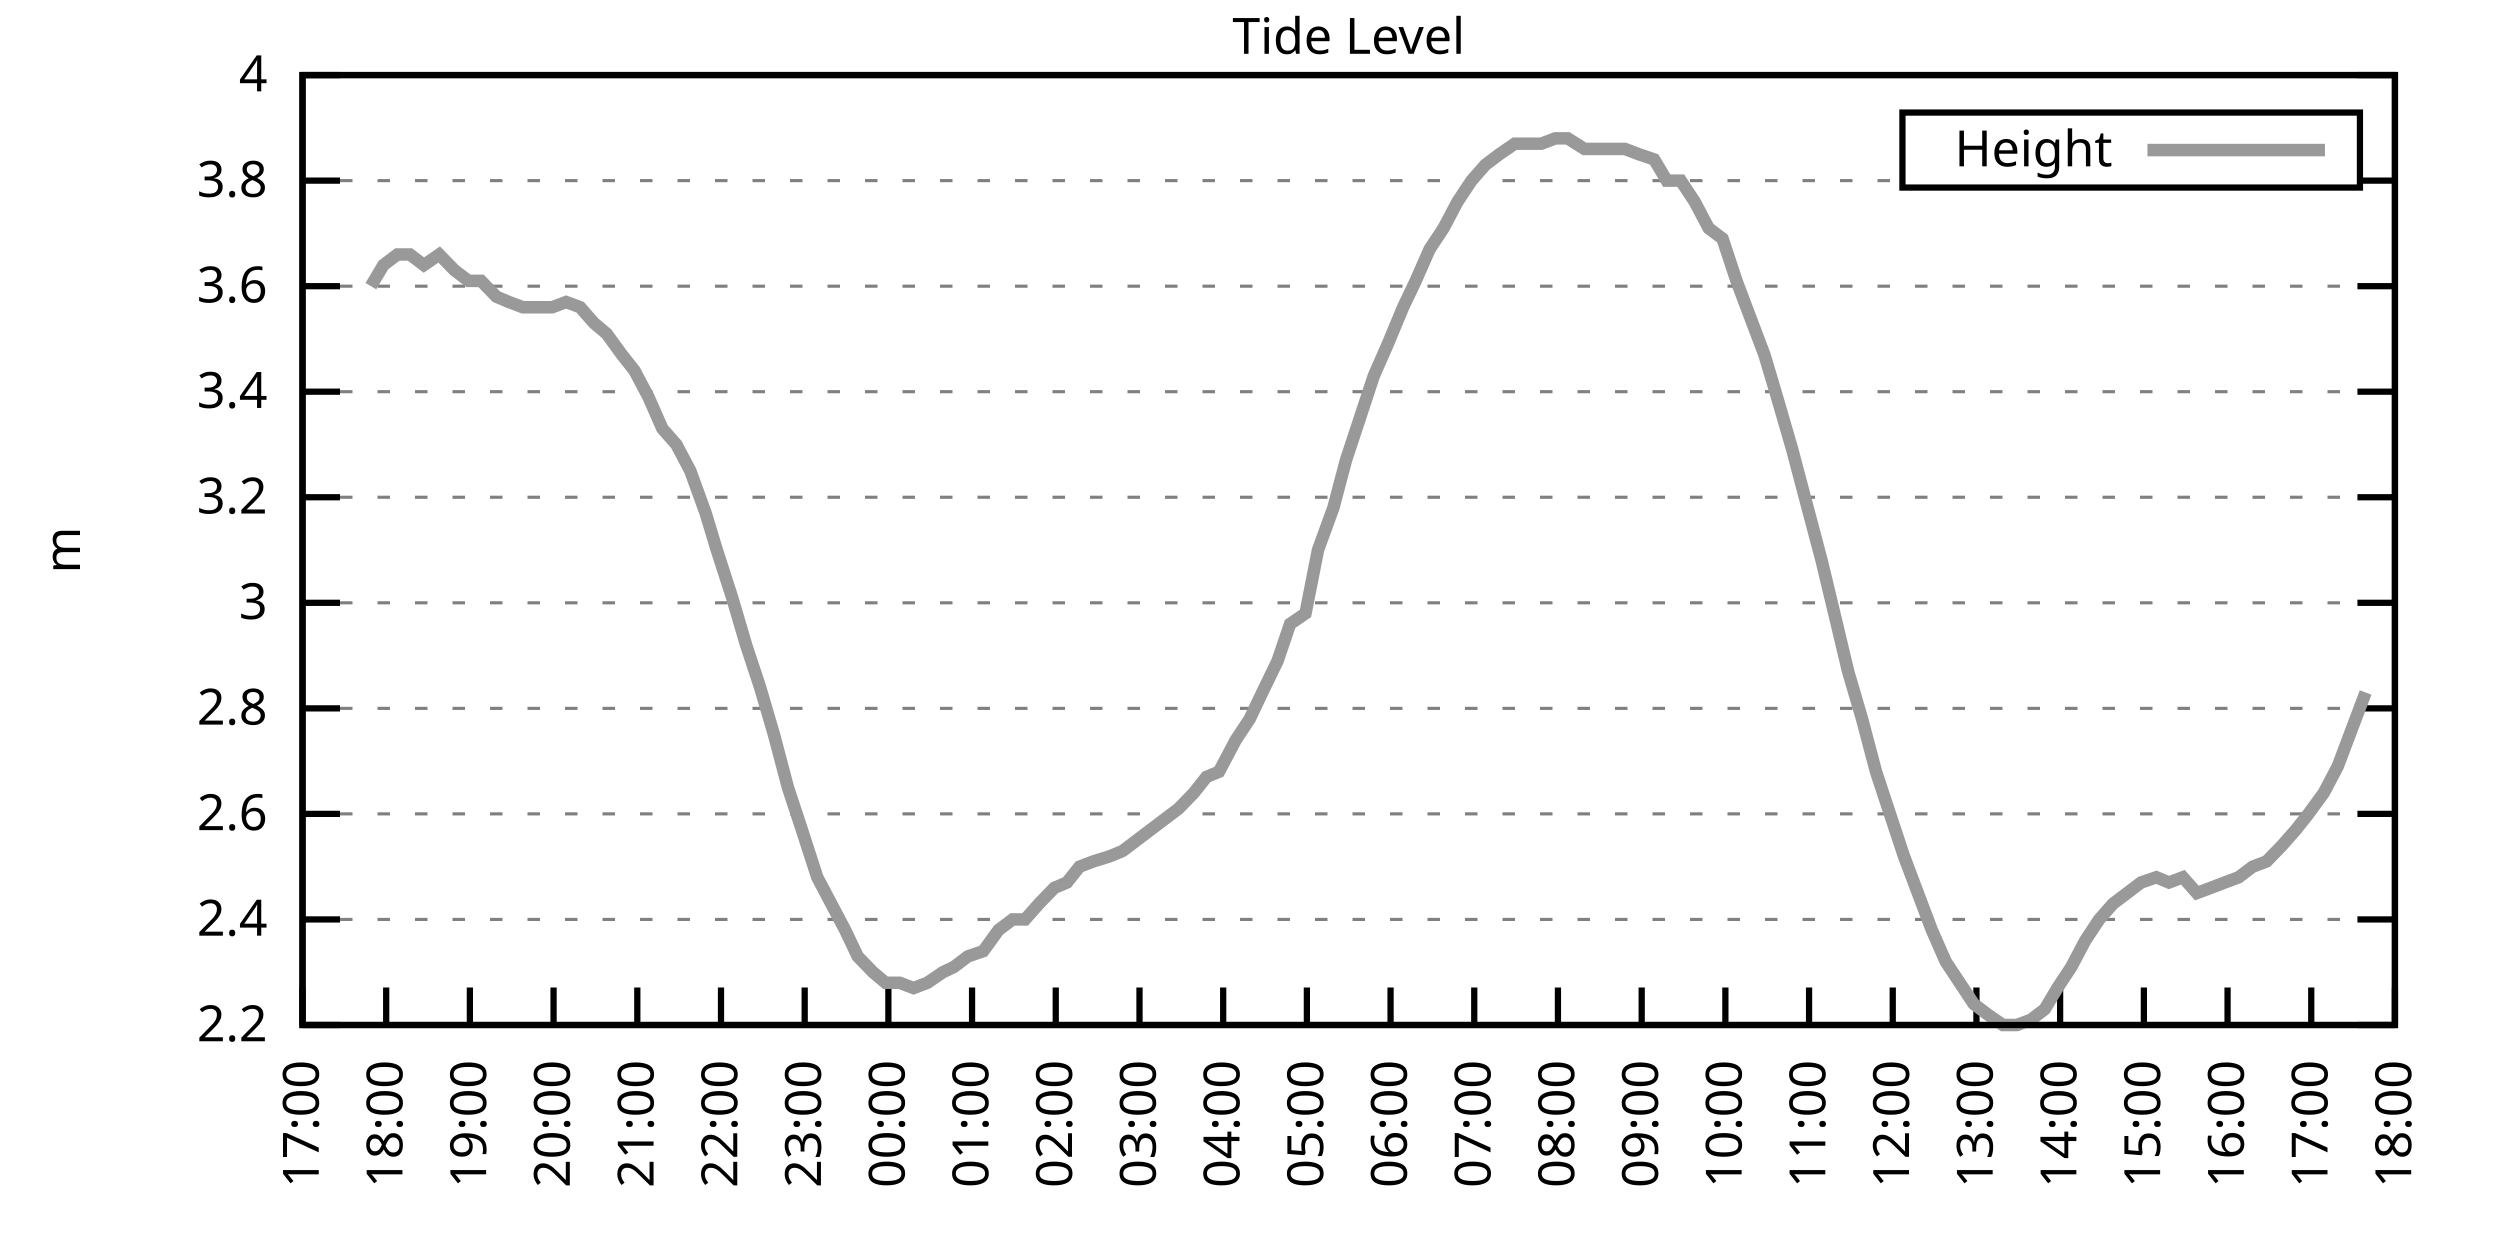
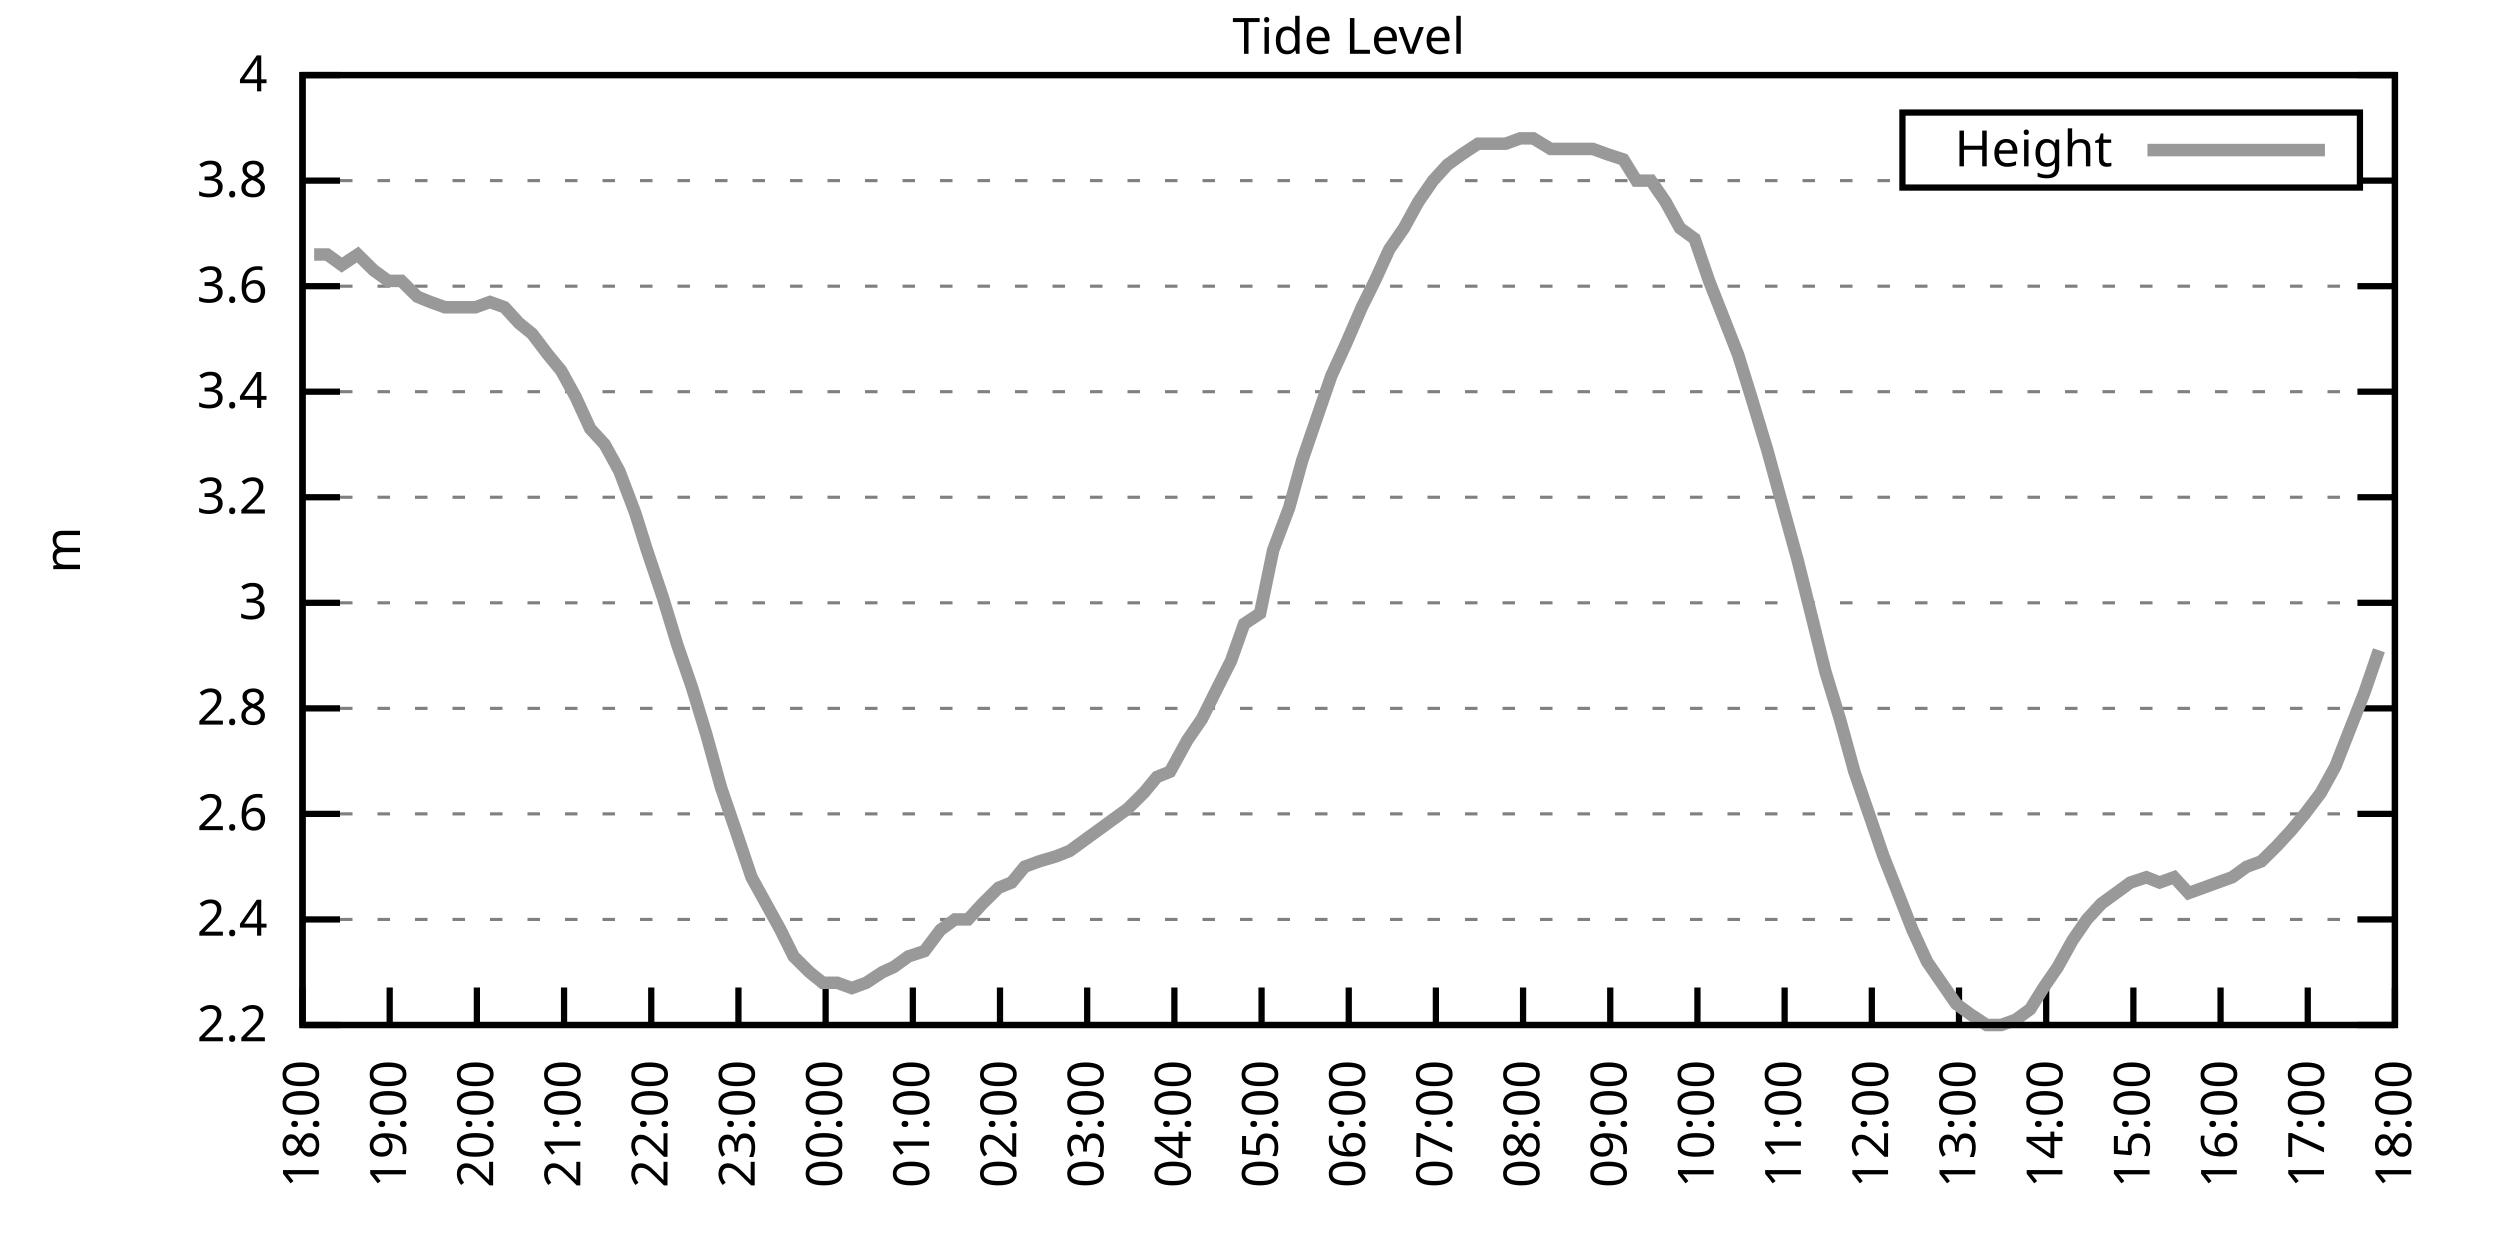
<svg xmlns="http://www.w3.org/2000/svg" xmlns:xlink="http://www.w3.org/1999/xlink" width="400" height="200" viewBox="0 0 400 200">
  <g id="gnuplot_canvas">
    <rect x="0" y="0" width="400" height="200" fill="none" />
    <defs>
      <circle id="gpDot" r="0.5" stroke-width="0.5" stroke="currentColor" />
      <path id="gpPt0" stroke-width="0.333" stroke="currentColor" d="M-1,0 h2 M0,-1 v2" />
      <path id="gpPt1" stroke-width="0.333" stroke="currentColor" d="M-1,-1 L1,1 M1,-1 L-1,1" />
      <path id="gpPt2" stroke-width="0.333" stroke="currentColor" d="M-1,0 L1,0 M0,-1 L0,1 M-1,-1 L1,1 M-1,1 L1,-1" />
      <rect id="gpPt3" stroke-width="0.333" stroke="currentColor" x="-1" y="-1" width="2" height="2" />
      <rect id="gpPt4" stroke-width="0.333" stroke="currentColor" fill="currentColor" x="-1" y="-1" width="2" height="2" />
      <circle id="gpPt5" stroke-width="0.333" stroke="currentColor" cx="0" cy="0" r="1" />
      <use xlink:href="#gpPt5" id="gpPt6" fill="currentColor" stroke="none" />
      <path id="gpPt7" stroke-width="0.333" stroke="currentColor" d="M0,-1.33 L-1.33,0.67 L1.33,0.67 z" />
      <use xlink:href="#gpPt7" id="gpPt8" fill="currentColor" stroke="none" />
      <use xlink:href="#gpPt7" id="gpPt9" stroke="currentColor" transform="rotate(180)" />
      <use xlink:href="#gpPt9" id="gpPt10" fill="currentColor" stroke="none" />
      <use xlink:href="#gpPt3" id="gpPt11" stroke="currentColor" transform="rotate(45)" />
      <use xlink:href="#gpPt11" id="gpPt12" fill="currentColor" stroke="none" />
      <path id="gpPt13" stroke-width="0.333" stroke="currentColor" d="M0,1.330 L1.265,0.411 L0.782,-1.067 L-0.782,-1.076 L-1.265,0.411 z" />
      <use xlink:href="#gpPt13" id="gpPt14" fill="currentColor" stroke="none" />
      <filter id="textbox" filterUnits="objectBoundingBox" x="0" y="0" height="1" width="1">
        <feFlood flood-color="white" flood-opacity="1" result="bgnd" />
        <feComposite in="SourceGraphic" in2="bgnd" operator="atop" />
      </filter>
      <filter id="greybox" filterUnits="objectBoundingBox" x="0" y="0" height="1" width="1">
        <feFlood flood-color="lightgrey" flood-opacity="1" result="grey" />
        <feComposite in="SourceGraphic" in2="grey" operator="atop" />
      </filter>
    </defs>
    <g fill="none" color="white" stroke="currentColor" stroke-width="1.00" stroke-linecap="butt" stroke-linejoin="miter">
</g>
    <g fill="none" color="black" stroke="currentColor" stroke-width="1.00" stroke-linecap="butt" stroke-linejoin="miter">
      <g stroke="none" shape-rendering="crispEdges">
        <polygon fill="rgb(255, 255, 255)" points="48.40,164.00 383.18,164.00 383.18,12.02 48.40,12.02 " />
      </g>
    </g>
    <g fill="none" color="black" stroke="currentColor" stroke-width="1.00" stroke-linecap="butt" stroke-linejoin="miter">
</g>
    <g fill="none" color="black" stroke="black" stroke-width="0.50" stroke-linecap="butt" stroke-linejoin="miter">
</g>
    <g fill="none" color="gray" stroke="currentColor" stroke-width="0.50" stroke-linecap="butt" stroke-linejoin="miter">
      <path stroke="gray" stroke-dasharray="2,4" class="gridline" d="M48.40,164.00 L383.19,164.00  " />
    </g>
    <g fill="none" color="gray" stroke="gray" stroke-width="1.00" stroke-linecap="butt" stroke-linejoin="miter">
</g>
    <g fill="none" color="black" stroke="currentColor" stroke-width="1.00" stroke-linecap="butt" stroke-linejoin="miter">
      <path stroke="black" d="M48.40,164.00 L54.40,164.00 M383.19,164.00 L377.19,164.00  " />
      <g transform="translate(42.80,166.60)" stroke="none" fill="black" font-family="Sans" font-size="8.00" text-anchor="end">
        <text>
          <tspan font-family="Sans"> 2.2</tspan>
        </text>
      </g>
    </g>
    <g fill="none" color="black" stroke="currentColor" stroke-width="1.00" stroke-linecap="butt" stroke-linejoin="miter">
</g>
    <g fill="none" color="black" stroke="black" stroke-width="0.50" stroke-linecap="butt" stroke-linejoin="miter">
</g>
    <g fill="none" color="gray" stroke="currentColor" stroke-width="0.50" stroke-linecap="butt" stroke-linejoin="miter">
      <path stroke="gray" stroke-dasharray="2,4" class="gridline" d="M48.40,147.11 L383.19,147.11  " />
    </g>
    <g fill="none" color="gray" stroke="gray" stroke-width="1.00" stroke-linecap="butt" stroke-linejoin="miter">
</g>
    <g fill="none" color="black" stroke="currentColor" stroke-width="1.00" stroke-linecap="butt" stroke-linejoin="miter">
      <path stroke="black" d="M48.40,147.11 L54.40,147.11 M383.19,147.11 L377.19,147.11  " />
      <g transform="translate(42.80,149.71)" stroke="none" fill="black" font-family="Sans" font-size="8.00" text-anchor="end">
        <text>
          <tspan font-family="Sans"> 2.4</tspan>
        </text>
      </g>
    </g>
    <g fill="none" color="black" stroke="currentColor" stroke-width="1.00" stroke-linecap="butt" stroke-linejoin="miter">
</g>
    <g fill="none" color="black" stroke="black" stroke-width="0.50" stroke-linecap="butt" stroke-linejoin="miter">
</g>
    <g fill="none" color="gray" stroke="currentColor" stroke-width="0.50" stroke-linecap="butt" stroke-linejoin="miter">
      <path stroke="gray" stroke-dasharray="2,4" class="gridline" d="M48.40,130.22 L383.19,130.22  " />
    </g>
    <g fill="none" color="gray" stroke="gray" stroke-width="1.00" stroke-linecap="butt" stroke-linejoin="miter">
</g>
    <g fill="none" color="black" stroke="currentColor" stroke-width="1.00" stroke-linecap="butt" stroke-linejoin="miter">
      <path stroke="black" d="M48.40,130.22 L54.40,130.22 M383.19,130.22 L377.19,130.22  " />
      <g transform="translate(42.80,132.82)" stroke="none" fill="black" font-family="Sans" font-size="8.00" text-anchor="end">
        <text>
          <tspan font-family="Sans"> 2.6</tspan>
        </text>
      </g>
    </g>
    <g fill="none" color="black" stroke="currentColor" stroke-width="1.00" stroke-linecap="butt" stroke-linejoin="miter">
</g>
    <g fill="none" color="black" stroke="black" stroke-width="0.50" stroke-linecap="butt" stroke-linejoin="miter">
</g>
    <g fill="none" color="gray" stroke="currentColor" stroke-width="0.50" stroke-linecap="butt" stroke-linejoin="miter">
      <path stroke="gray" stroke-dasharray="2,4" class="gridline" d="M48.40,113.34 L383.19,113.34  " />
    </g>
    <g fill="none" color="gray" stroke="gray" stroke-width="1.00" stroke-linecap="butt" stroke-linejoin="miter">
</g>
    <g fill="none" color="black" stroke="currentColor" stroke-width="1.00" stroke-linecap="butt" stroke-linejoin="miter">
      <path stroke="black" d="M48.40,113.34 L54.40,113.34 M383.19,113.34 L377.19,113.34  " />
      <g transform="translate(42.80,115.94)" stroke="none" fill="black" font-family="Sans" font-size="8.00" text-anchor="end">
        <text>
          <tspan font-family="Sans"> 2.8</tspan>
        </text>
      </g>
    </g>
    <g fill="none" color="black" stroke="currentColor" stroke-width="1.00" stroke-linecap="butt" stroke-linejoin="miter">
</g>
    <g fill="none" color="black" stroke="black" stroke-width="0.50" stroke-linecap="butt" stroke-linejoin="miter">
</g>
    <g fill="none" color="gray" stroke="currentColor" stroke-width="0.50" stroke-linecap="butt" stroke-linejoin="miter">
      <path stroke="gray" stroke-dasharray="2,4" class="gridline" d="M48.40,96.45 L383.19,96.45  " />
    </g>
    <g fill="none" color="gray" stroke="gray" stroke-width="1.00" stroke-linecap="butt" stroke-linejoin="miter">
</g>
    <g fill="none" color="black" stroke="currentColor" stroke-width="1.00" stroke-linecap="butt" stroke-linejoin="miter">
      <path stroke="black" d="M48.40,96.45 L54.40,96.45 M383.19,96.45 L377.19,96.45  " />
      <g transform="translate(42.80,99.05)" stroke="none" fill="black" font-family="Sans" font-size="8.00" text-anchor="end">
        <text>
          <tspan font-family="Sans"> 3</tspan>
        </text>
      </g>
    </g>
    <g fill="none" color="black" stroke="currentColor" stroke-width="1.00" stroke-linecap="butt" stroke-linejoin="miter">
</g>
    <g fill="none" color="black" stroke="black" stroke-width="0.50" stroke-linecap="butt" stroke-linejoin="miter">
</g>
    <g fill="none" color="gray" stroke="currentColor" stroke-width="0.50" stroke-linecap="butt" stroke-linejoin="miter">
      <path stroke="gray" stroke-dasharray="2,4" class="gridline" d="M48.40,79.56 L383.19,79.56  " />
    </g>
    <g fill="none" color="gray" stroke="gray" stroke-width="1.00" stroke-linecap="butt" stroke-linejoin="miter">
</g>
    <g fill="none" color="black" stroke="currentColor" stroke-width="1.00" stroke-linecap="butt" stroke-linejoin="miter">
      <path stroke="black" d="M48.40,79.56 L54.40,79.56 M383.19,79.56 L377.19,79.56  " />
      <g transform="translate(42.80,82.16)" stroke="none" fill="black" font-family="Sans" font-size="8.00" text-anchor="end">
        <text>
          <tspan font-family="Sans"> 3.2</tspan>
        </text>
      </g>
    </g>
    <g fill="none" color="black" stroke="currentColor" stroke-width="1.00" stroke-linecap="butt" stroke-linejoin="miter">
</g>
    <g fill="none" color="black" stroke="black" stroke-width="0.50" stroke-linecap="butt" stroke-linejoin="miter">
</g>
    <g fill="none" color="gray" stroke="currentColor" stroke-width="0.50" stroke-linecap="butt" stroke-linejoin="miter">
      <path stroke="gray" stroke-dasharray="2,4" class="gridline" d="M48.40,62.67 L383.19,62.67  " />
    </g>
    <g fill="none" color="gray" stroke="gray" stroke-width="1.00" stroke-linecap="butt" stroke-linejoin="miter">
</g>
    <g fill="none" color="black" stroke="currentColor" stroke-width="1.00" stroke-linecap="butt" stroke-linejoin="miter">
      <path stroke="black" d="M48.40,62.67 L54.40,62.67 M383.19,62.67 L377.19,62.67  " />
      <g transform="translate(42.80,65.27)" stroke="none" fill="black" font-family="Sans" font-size="8.00" text-anchor="end">
        <text>
          <tspan font-family="Sans"> 3.4</tspan>
        </text>
      </g>
    </g>
    <g fill="none" color="black" stroke="currentColor" stroke-width="1.00" stroke-linecap="butt" stroke-linejoin="miter">
</g>
    <g fill="none" color="black" stroke="black" stroke-width="0.50" stroke-linecap="butt" stroke-linejoin="miter">
</g>
    <g fill="none" color="gray" stroke="currentColor" stroke-width="0.50" stroke-linecap="butt" stroke-linejoin="miter">
      <path stroke="gray" stroke-dasharray="2,4" class="gridline" d="M48.40,45.79 L383.19,45.79  " />
    </g>
    <g fill="none" color="gray" stroke="gray" stroke-width="1.00" stroke-linecap="butt" stroke-linejoin="miter">
</g>
    <g fill="none" color="black" stroke="currentColor" stroke-width="1.00" stroke-linecap="butt" stroke-linejoin="miter">
      <path stroke="black" d="M48.40,45.79 L54.40,45.79 M383.19,45.79 L377.19,45.79  " />
      <g transform="translate(42.80,48.39)" stroke="none" fill="black" font-family="Sans" font-size="8.00" text-anchor="end">
        <text>
          <tspan font-family="Sans"> 3.6</tspan>
        </text>
      </g>
    </g>
    <g fill="none" color="black" stroke="currentColor" stroke-width="1.00" stroke-linecap="butt" stroke-linejoin="miter">
</g>
    <g fill="none" color="black" stroke="black" stroke-width="0.50" stroke-linecap="butt" stroke-linejoin="miter">
</g>
    <g fill="none" color="gray" stroke="currentColor" stroke-width="0.50" stroke-linecap="butt" stroke-linejoin="miter">
      <path stroke="gray" stroke-dasharray="2,4" class="gridline" d="M48.40,28.90 L304.39,28.90 M377.59,28.90 L383.19,28.90  " />
    </g>
    <g fill="none" color="gray" stroke="gray" stroke-width="1.00" stroke-linecap="butt" stroke-linejoin="miter">
</g>
    <g fill="none" color="black" stroke="currentColor" stroke-width="1.00" stroke-linecap="butt" stroke-linejoin="miter">
      <path stroke="black" d="M48.40,28.90 L54.40,28.90 M383.19,28.90 L377.19,28.90  " />
      <g transform="translate(42.80,31.50)" stroke="none" fill="black" font-family="Sans" font-size="8.00" text-anchor="end">
        <text>
          <tspan font-family="Sans"> 3.8</tspan>
        </text>
      </g>
    </g>
    <g fill="none" color="black" stroke="currentColor" stroke-width="1.00" stroke-linecap="butt" stroke-linejoin="miter">
</g>
    <g fill="none" color="black" stroke="black" stroke-width="0.50" stroke-linecap="butt" stroke-linejoin="miter">
</g>
    <g fill="none" color="gray" stroke="currentColor" stroke-width="0.50" stroke-linecap="butt" stroke-linejoin="miter">
      <path stroke="gray" stroke-dasharray="2,4" class="gridline" d="M48.40,12.01 L383.19,12.01  " />
    </g>
    <g fill="none" color="gray" stroke="gray" stroke-width="1.00" stroke-linecap="butt" stroke-linejoin="miter">
</g>
    <g fill="none" color="black" stroke="currentColor" stroke-width="1.00" stroke-linecap="butt" stroke-linejoin="miter">
      <path stroke="black" d="M48.40,12.01 L54.40,12.01 M383.19,12.01 L377.19,12.01  " />
      <g transform="translate(42.80,14.61)" stroke="none" fill="black" font-family="Sans" font-size="8.00" text-anchor="end">
        <text>
          <tspan font-family="Sans"> 4</tspan>
        </text>
      </g>
    </g>
    <g fill="none" color="black" stroke="currentColor" stroke-width="1.00" stroke-linecap="butt" stroke-linejoin="miter">
      <path stroke="black" d="M48.40,164.00 L48.40,158.00  " />
      <g transform="translate(51.00,169.60) rotate(270.00)" stroke="none" fill="black" font-family="Sans" font-size="8.00" text-anchor="end">
        <text>
-           <tspan font-family="Sans">17:00</tspan>
-         </text>
-       </g>
-     </g>
-     <g fill="none" color="black" stroke="currentColor" stroke-width="1.00" stroke-linecap="butt" stroke-linejoin="miter">
-       <path stroke="black" d="M61.79,164.00 L61.79,158.00  " />
-       <g transform="translate(64.39,169.60) rotate(270.00)" stroke="none" fill="black" font-family="Sans" font-size="8.00" text-anchor="end">
-         <text>
          <tspan font-family="Sans">18:00</tspan>
        </text>
      </g>
    </g>
    <g fill="none" color="black" stroke="currentColor" stroke-width="1.00" stroke-linecap="butt" stroke-linejoin="miter">
-       <path stroke="black" d="M75.18,164.00 L75.18,158.00  " />
-       <g transform="translate(77.78,169.60) rotate(270.00)" stroke="none" fill="black" font-family="Sans" font-size="8.00" text-anchor="end">
+       <path stroke="black" d="M62.35,164.00 L62.35,158.00  " />
+       <g transform="translate(64.95,169.60) rotate(270.00)" stroke="none" fill="black" font-family="Sans" font-size="8.00" text-anchor="end">
        <text>
          <tspan font-family="Sans">19:00</tspan>
        </text>
      </g>
    </g>
    <g fill="none" color="black" stroke="currentColor" stroke-width="1.00" stroke-linecap="butt" stroke-linejoin="miter">
-       <path stroke="black" d="M88.57,164.00 L88.57,158.00  " />
-       <g transform="translate(91.17,169.60) rotate(270.00)" stroke="none" fill="black" font-family="Sans" font-size="8.00" text-anchor="end">
+       <path stroke="black" d="M76.30,164.00 L76.30,158.00  " />
+       <g transform="translate(78.90,169.60) rotate(270.00)" stroke="none" fill="black" font-family="Sans" font-size="8.00" text-anchor="end">
        <text>
          <tspan font-family="Sans">20:00</tspan>
        </text>
      </g>
    </g>
    <g fill="none" color="black" stroke="currentColor" stroke-width="1.00" stroke-linecap="butt" stroke-linejoin="miter">
-       <path stroke="black" d="M101.97,164.00 L101.97,158.00  " />
-       <g transform="translate(104.57,169.60) rotate(270.00)" stroke="none" fill="black" font-family="Sans" font-size="8.00" text-anchor="end">
+       <path stroke="black" d="M90.25,164.00 L90.25,158.00  " />
+       <g transform="translate(92.85,169.60) rotate(270.00)" stroke="none" fill="black" font-family="Sans" font-size="8.00" text-anchor="end">
        <text>
          <tspan font-family="Sans">21:00</tspan>
        </text>
      </g>
    </g>
    <g fill="none" color="black" stroke="currentColor" stroke-width="1.00" stroke-linecap="butt" stroke-linejoin="miter">
-       <path stroke="black" d="M115.36,164.00 L115.36,158.00  " />
-       <g transform="translate(117.96,169.60) rotate(270.00)" stroke="none" fill="black" font-family="Sans" font-size="8.00" text-anchor="end">
+       <path stroke="black" d="M104.20,164.00 L104.20,158.00  " />
+       <g transform="translate(106.80,169.60) rotate(270.00)" stroke="none" fill="black" font-family="Sans" font-size="8.00" text-anchor="end">
        <text>
          <tspan font-family="Sans">22:00</tspan>
        </text>
      </g>
    </g>
    <g fill="none" color="black" stroke="currentColor" stroke-width="1.00" stroke-linecap="butt" stroke-linejoin="miter">
-       <path stroke="black" d="M128.75,164.00 L128.75,158.00  " />
-       <g transform="translate(131.35,169.60) rotate(270.00)" stroke="none" fill="black" font-family="Sans" font-size="8.00" text-anchor="end">
+       <path stroke="black" d="M118.15,164.00 L118.15,158.00  " />
+       <g transform="translate(120.75,169.60) rotate(270.00)" stroke="none" fill="black" font-family="Sans" font-size="8.00" text-anchor="end">
        <text>
          <tspan font-family="Sans">23:00</tspan>
        </text>
      </g>
    </g>
    <g fill="none" color="black" stroke="currentColor" stroke-width="1.00" stroke-linecap="butt" stroke-linejoin="miter">
-       <path stroke="black" d="M142.14,164.00 L142.14,158.00  " />
-       <g transform="translate(144.74,169.60) rotate(270.00)" stroke="none" fill="black" font-family="Sans" font-size="8.00" text-anchor="end">
+       <path stroke="black" d="M132.10,164.00 L132.10,158.00  " />
+       <g transform="translate(134.70,169.60) rotate(270.00)" stroke="none" fill="black" font-family="Sans" font-size="8.00" text-anchor="end">
        <text>
          <tspan font-family="Sans">00:00</tspan>
        </text>
      </g>
    </g>
    <g fill="none" color="black" stroke="currentColor" stroke-width="1.00" stroke-linecap="butt" stroke-linejoin="miter">
-       <path stroke="black" d="M155.53,164.00 L155.53,158.00  " />
-       <g transform="translate(158.13,169.60) rotate(270.00)" stroke="none" fill="black" font-family="Sans" font-size="8.00" text-anchor="end">
+       <path stroke="black" d="M146.05,164.00 L146.05,158.00  " />
+       <g transform="translate(148.65,169.60) rotate(270.00)" stroke="none" fill="black" font-family="Sans" font-size="8.00" text-anchor="end">
        <text>
          <tspan font-family="Sans">01:00</tspan>
        </text>
      </g>
    </g>
    <g fill="none" color="black" stroke="currentColor" stroke-width="1.00" stroke-linecap="butt" stroke-linejoin="miter">
-       <path stroke="black" d="M168.92,164.00 L168.92,158.00  " />
-       <g transform="translate(171.52,169.60) rotate(270.00)" stroke="none" fill="black" font-family="Sans" font-size="8.00" text-anchor="end">
+       <path stroke="black" d="M160.00,164.00 L160.00,158.00  " />
+       <g transform="translate(162.60,169.60) rotate(270.00)" stroke="none" fill="black" font-family="Sans" font-size="8.00" text-anchor="end">
        <text>
          <tspan font-family="Sans">02:00</tspan>
        </text>
      </g>
    </g>
    <g fill="none" color="black" stroke="currentColor" stroke-width="1.00" stroke-linecap="butt" stroke-linejoin="miter">
-       <path stroke="black" d="M182.32,164.00 L182.32,158.00  " />
-       <g transform="translate(184.92,169.60) rotate(270.00)" stroke="none" fill="black" font-family="Sans" font-size="8.00" text-anchor="end">
+       <path stroke="black" d="M173.95,164.00 L173.95,158.00  " />
+       <g transform="translate(176.55,169.60) rotate(270.00)" stroke="none" fill="black" font-family="Sans" font-size="8.00" text-anchor="end">
        <text>
          <tspan font-family="Sans">03:00</tspan>
        </text>
      </g>
    </g>
    <g fill="none" color="black" stroke="currentColor" stroke-width="1.00" stroke-linecap="butt" stroke-linejoin="miter">
-       <path stroke="black" d="M195.71,164.00 L195.71,158.00  " />
-       <g transform="translate(198.31,169.60) rotate(270.00)" stroke="none" fill="black" font-family="Sans" font-size="8.00" text-anchor="end">
+       <path stroke="black" d="M187.90,164.00 L187.90,158.00  " />
+       <g transform="translate(190.50,169.60) rotate(270.00)" stroke="none" fill="black" font-family="Sans" font-size="8.00" text-anchor="end">
        <text>
          <tspan font-family="Sans">04:00</tspan>
        </text>
      </g>
    </g>
    <g fill="none" color="black" stroke="currentColor" stroke-width="1.00" stroke-linecap="butt" stroke-linejoin="miter">
-       <path stroke="black" d="M209.10,164.00 L209.10,158.00  " />
-       <g transform="translate(211.70,169.60) rotate(270.00)" stroke="none" fill="black" font-family="Sans" font-size="8.00" text-anchor="end">
+       <path stroke="black" d="M201.85,164.00 L201.85,158.00  " />
+       <g transform="translate(204.45,169.60) rotate(270.00)" stroke="none" fill="black" font-family="Sans" font-size="8.00" text-anchor="end">
        <text>
          <tspan font-family="Sans">05:00</tspan>
        </text>
      </g>
    </g>
    <g fill="none" color="black" stroke="currentColor" stroke-width="1.00" stroke-linecap="butt" stroke-linejoin="miter">
-       <path stroke="black" d="M222.49,164.00 L222.49,158.00  " />
-       <g transform="translate(225.09,169.60) rotate(270.00)" stroke="none" fill="black" font-family="Sans" font-size="8.00" text-anchor="end">
+       <path stroke="black" d="M215.80,164.00 L215.80,158.00  " />
+       <g transform="translate(218.40,169.60) rotate(270.00)" stroke="none" fill="black" font-family="Sans" font-size="8.00" text-anchor="end">
        <text>
          <tspan font-family="Sans">06:00</tspan>
        </text>
      </g>
    </g>
    <g fill="none" color="black" stroke="currentColor" stroke-width="1.00" stroke-linecap="butt" stroke-linejoin="miter">
-       <path stroke="black" d="M235.88,164.00 L235.88,158.00  " />
-       <g transform="translate(238.48,169.60) rotate(270.00)" stroke="none" fill="black" font-family="Sans" font-size="8.00" text-anchor="end">
+       <path stroke="black" d="M229.74,164.00 L229.74,158.00  " />
+       <g transform="translate(232.34,169.60) rotate(270.00)" stroke="none" fill="black" font-family="Sans" font-size="8.00" text-anchor="end">
        <text>
          <tspan font-family="Sans">07:00</tspan>
        </text>
      </g>
    </g>
    <g fill="none" color="black" stroke="currentColor" stroke-width="1.00" stroke-linecap="butt" stroke-linejoin="miter">
-       <path stroke="black" d="M249.27,164.00 L249.27,158.00  " />
-       <g transform="translate(251.87,169.60) rotate(270.00)" stroke="none" fill="black" font-family="Sans" font-size="8.00" text-anchor="end">
+       <path stroke="black" d="M243.69,164.00 L243.69,158.00  " />
+       <g transform="translate(246.29,169.60) rotate(270.00)" stroke="none" fill="black" font-family="Sans" font-size="8.00" text-anchor="end">
        <text>
          <tspan font-family="Sans">08:00</tspan>
        </text>
      </g>
    </g>
    <g fill="none" color="black" stroke="currentColor" stroke-width="1.00" stroke-linecap="butt" stroke-linejoin="miter">
-       <path stroke="black" d="M262.67,164.00 L262.67,158.00  " />
-       <g transform="translate(265.27,169.60) rotate(270.00)" stroke="none" fill="black" font-family="Sans" font-size="8.00" text-anchor="end">
+       <path stroke="black" d="M257.64,164.00 L257.64,158.00  " />
+       <g transform="translate(260.24,169.60) rotate(270.00)" stroke="none" fill="black" font-family="Sans" font-size="8.00" text-anchor="end">
        <text>
          <tspan font-family="Sans">09:00</tspan>
        </text>
      </g>
    </g>
    <g fill="none" color="black" stroke="currentColor" stroke-width="1.00" stroke-linecap="butt" stroke-linejoin="miter">
-       <path stroke="black" d="M276.06,164.00 L276.06,158.00  " />
-       <g transform="translate(278.66,169.60) rotate(270.00)" stroke="none" fill="black" font-family="Sans" font-size="8.00" text-anchor="end">
+       <path stroke="black" d="M271.59,164.00 L271.59,158.00  " />
+       <g transform="translate(274.19,169.60) rotate(270.00)" stroke="none" fill="black" font-family="Sans" font-size="8.00" text-anchor="end">
        <text>
          <tspan font-family="Sans">10:00</tspan>
        </text>
      </g>
    </g>
    <g fill="none" color="black" stroke="currentColor" stroke-width="1.00" stroke-linecap="butt" stroke-linejoin="miter">
-       <path stroke="black" d="M289.45,164.00 L289.45,158.00  " />
-       <g transform="translate(292.05,169.60) rotate(270.00)" stroke="none" fill="black" font-family="Sans" font-size="8.00" text-anchor="end">
+       <path stroke="black" d="M285.54,164.00 L285.54,158.00  " />
+       <g transform="translate(288.14,169.60) rotate(270.00)" stroke="none" fill="black" font-family="Sans" font-size="8.00" text-anchor="end">
        <text>
          <tspan font-family="Sans">11:00</tspan>
        </text>
      </g>
    </g>
    <g fill="none" color="black" stroke="currentColor" stroke-width="1.00" stroke-linecap="butt" stroke-linejoin="miter">
-       <path stroke="black" d="M302.84,164.00 L302.84,158.00  " />
-       <g transform="translate(305.44,169.60) rotate(270.00)" stroke="none" fill="black" font-family="Sans" font-size="8.00" text-anchor="end">
+       <path stroke="black" d="M299.49,164.00 L299.49,158.00  " />
+       <g transform="translate(302.09,169.60) rotate(270.00)" stroke="none" fill="black" font-family="Sans" font-size="8.00" text-anchor="end">
        <text>
          <tspan font-family="Sans">12:00</tspan>
        </text>
      </g>
    </g>
    <g fill="none" color="black" stroke="currentColor" stroke-width="1.00" stroke-linecap="butt" stroke-linejoin="miter">
-       <path stroke="black" d="M316.23,164.00 L316.23,158.00  " />
-       <g transform="translate(318.83,169.60) rotate(270.00)" stroke="none" fill="black" font-family="Sans" font-size="8.00" text-anchor="end">
+       <path stroke="black" d="M313.44,164.00 L313.44,158.00  " />
+       <g transform="translate(316.04,169.60) rotate(270.00)" stroke="none" fill="black" font-family="Sans" font-size="8.00" text-anchor="end">
        <text>
          <tspan font-family="Sans">13:00</tspan>
        </text>
      </g>
    </g>
    <g fill="none" color="black" stroke="currentColor" stroke-width="1.00" stroke-linecap="butt" stroke-linejoin="miter">
-       <path stroke="black" d="M329.62,164.00 L329.62,158.00  " />
-       <g transform="translate(332.22,169.60) rotate(270.00)" stroke="none" fill="black" font-family="Sans" font-size="8.00" text-anchor="end">
+       <path stroke="black" d="M327.39,164.00 L327.39,158.00  " />
+       <g transform="translate(329.99,169.60) rotate(270.00)" stroke="none" fill="black" font-family="Sans" font-size="8.00" text-anchor="end">
        <text>
          <tspan font-family="Sans">14:00</tspan>
        </text>
      </g>
    </g>
    <g fill="none" color="black" stroke="currentColor" stroke-width="1.00" stroke-linecap="butt" stroke-linejoin="miter">
-       <path stroke="black" d="M343.02,164.00 L343.02,158.00  " />
-       <g transform="translate(345.62,169.60) rotate(270.00)" stroke="none" fill="black" font-family="Sans" font-size="8.00" text-anchor="end">
+       <path stroke="black" d="M341.34,164.00 L341.34,158.00  " />
+       <g transform="translate(343.94,169.60) rotate(270.00)" stroke="none" fill="black" font-family="Sans" font-size="8.00" text-anchor="end">
        <text>
          <tspan font-family="Sans">15:00</tspan>
        </text>
      </g>
    </g>
    <g fill="none" color="black" stroke="currentColor" stroke-width="1.00" stroke-linecap="butt" stroke-linejoin="miter">
-       <path stroke="black" d="M356.41,164.00 L356.41,158.00  " />
-       <g transform="translate(359.01,169.60) rotate(270.00)" stroke="none" fill="black" font-family="Sans" font-size="8.00" text-anchor="end">
+       <path stroke="black" d="M355.29,164.00 L355.29,158.00  " />
+       <g transform="translate(357.89,169.60) rotate(270.00)" stroke="none" fill="black" font-family="Sans" font-size="8.00" text-anchor="end">
        <text>
          <tspan font-family="Sans">16:00</tspan>
        </text>
      </g>
    </g>
    <g fill="none" color="black" stroke="currentColor" stroke-width="1.00" stroke-linecap="butt" stroke-linejoin="miter">
-       <path stroke="black" d="M369.80,164.00 L369.80,158.00  " />
-       <g transform="translate(372.40,169.60) rotate(270.00)" stroke="none" fill="black" font-family="Sans" font-size="8.00" text-anchor="end">
+       <path stroke="black" d="M369.24,164.00 L369.24,158.00  " />
+       <g transform="translate(371.84,169.60) rotate(270.00)" stroke="none" fill="black" font-family="Sans" font-size="8.00" text-anchor="end">
        <text>
          <tspan font-family="Sans">17:00</tspan>
        </text>
      </g>
    </g>
    <g fill="none" color="black" stroke="currentColor" stroke-width="1.00" stroke-linecap="butt" stroke-linejoin="miter">
      <path stroke="black" d="M383.19,164.00 L383.19,158.00  " />
      <g transform="translate(385.79,169.60) rotate(270.00)" stroke="none" fill="black" font-family="Sans" font-size="8.00" text-anchor="end">
        <text>
          <tspan font-family="Sans">18:00</tspan>
        </text>
      </g>
    </g>
    <g fill="none" color="black" stroke="currentColor" stroke-width="1.00" stroke-linecap="butt" stroke-linejoin="miter">
</g>
    <g fill="none" color="black" stroke="currentColor" stroke-width="1.00" stroke-linecap="butt" stroke-linejoin="miter">
      <path stroke="black" d="M48.40,12.01 L48.40,164.00 L383.19,164.00 L383.19,12.01 L48.40,12.01 Z  " />
    </g>
    <g fill="none" color="black" stroke="currentColor" stroke-width="1.00" stroke-linecap="butt" stroke-linejoin="miter">
</g>
    <g fill="none" color="black" stroke="currentColor" stroke-width="1.00" stroke-linecap="butt" stroke-linejoin="miter">
      <path stroke="black" d="M304.39,30.01 L304.39,18.01 L377.59,18.01 L377.59,30.01 L304.39,30.01 Z  " />
    </g>
    <g id="Tide_level_plot_1">
      <g fill="none" color="white" stroke="black" stroke-width="2.00" stroke-linecap="butt" stroke-linejoin="miter">
</g>
      <g fill="none" color="black" stroke="currentColor" stroke-width="2.00" stroke-linecap="butt" stroke-linejoin="miter">
        <g transform="translate(337.99,26.61)" stroke="none" fill="black" font-family="Sans" font-size="8.00" text-anchor="end">
          <text>
            <tspan font-family="Sans">Height</tspan>
          </text>
        </g>
      </g>
      <g fill="none" color="black" stroke="currentColor" stroke-width="2.00" stroke-linecap="butt" stroke-linejoin="miter">
-         <path stroke="rgb(153, 153, 153)" d="M343.59,24.01 L371.99,24.01 M59.34,45.79 L61.35,42.41 L63.58,40.72 L65.59,40.72 L67.82,42.41 L70.27,40.72   L72.73,43.25 L74.96,44.94 L76.97,44.94 L79.42,47.47 L81.43,48.32 L83.66,49.16 L85.90,49.16 L88.35,49.16   L90.58,48.32 L92.82,49.16 L95.05,51.70 L97.06,53.39 L99.51,56.76 L101.52,59.30 L103.75,63.52 L105.98,68.58   L108.22,71.12 L110.45,75.34 L112.90,82.09 L114.69,88.00 L117.14,95.60 L119.38,103.20 L121.61,109.96 L123.84,117.56   L126.07,126.00 L128.30,132.76 L130.76,140.36 L132.99,144.58 L135.22,148.80 L137.23,153.02 L139.69,155.56 L141.69,157.24   L143.93,157.24 L146.16,158.09 L148.39,157.24 L150.85,155.56 L152.63,154.71 L154.86,153.02 L157.32,152.18 L159.77,148.80   L162.01,147.11 L164.01,147.11 L166.25,144.58 L168.70,142.05 L170.71,141.20 L172.72,138.67 L174.95,137.82 L177.63,136.98   L179.64,136.14 L181.87,134.45 L184.10,132.76 L186.33,131.07 L188.57,129.38 L191.02,126.85 L193.03,124.31 L195.04,123.47   L197.72,118.40 L199.95,115.03 L201.96,110.80 L204.41,105.74 L206.42,99.83 L208.88,98.14 L210.88,88.00 L213.34,81.25   L215.35,73.65 L217.58,66.90 L219.81,60.14 L222.04,55.07 L224.50,49.16 L226.51,44.94 L228.74,39.87 L230.97,36.50   L233.20,32.28 L235.44,28.90 L237.67,26.36 L239.90,24.68 L242.36,22.99 L244.59,22.99 L246.60,22.99 L248.83,22.14   L250.84,22.14 L253.51,23.83 L255.52,23.83 L257.76,23.83 L259.99,23.83 L262.22,24.68 L264.67,25.52 L266.68,28.90   L268.92,28.90 L271.15,32.28 L273.38,36.50 L275.61,38.19 L277.84,44.94 L280.07,50.85 L282.31,56.76 L284.32,63.52   L286.77,71.96 L289.00,80.41 L291.46,89.69 L293.69,98.98 L295.70,107.43 L297.93,115.03 L300.16,123.47 L302.39,130.22   L304.63,136.98 L306.86,142.89 L309.09,148.80 L311.32,153.87 L313.55,157.24 L315.79,160.62 L318.02,162.31 L320.47,164.00   L322.70,164.00 L324.94,163.16 L327.17,161.47 L329.18,158.09 L331.41,154.71 L333.64,150.49 L335.87,147.11 L338.10,144.58   L340.34,142.89 L342.57,141.20 L345.02,140.36 L347.03,141.20 L349.26,140.36 L351.50,142.89 L353.73,142.05 L355.96,141.20   L358.19,140.36 L360.42,138.67 L362.66,137.82 L365.11,135.29 L367.34,132.76 L369.35,130.22 L371.81,126.85 L374.04,122.62   L376.27,116.71 L378.50,110.80  " />
+         <path stroke="rgb(153, 153, 153)" d="M343.59,24.01 L371.99,24.01 M50.26,40.72 L52.35,40.72 L54.68,42.41 L57.23,40.72 L59.79,43.25 L62.12,44.94   L64.21,44.94 L66.77,47.47 L68.86,48.32 L71.18,49.16 L73.51,49.16 L76.07,49.16 L78.39,48.32 L80.72,49.16   L83.04,51.70 L85.13,53.39 L87.69,56.76 L89.78,59.30 L92.11,63.52 L94.43,68.58 L96.76,71.12 L99.08,75.34   L101.64,82.09 L103.50,88.00 L106.06,95.60 L108.38,103.20 L110.71,109.96 L113.03,117.56 L115.36,126.00 L117.68,132.76   L120.24,140.36 L122.57,144.58 L124.89,148.80 L126.98,153.02 L129.54,155.56 L131.63,157.24 L133.96,157.24 L136.28,158.09   L138.61,157.24 L141.16,155.56 L143.02,154.71 L145.35,153.02 L147.91,152.18 L150.46,148.80 L152.79,147.11 L154.88,147.11   L157.21,144.58 L159.76,142.05 L161.86,141.20 L163.95,138.67 L166.27,137.82 L169.06,136.98 L171.16,136.14 L173.48,134.45   L175.81,132.76 L178.13,131.07 L180.46,129.38 L183.01,126.85 L185.11,124.31 L187.20,123.47 L189.99,118.40 L192.31,115.03   L194.41,110.80 L196.96,105.74 L199.06,99.83 L201.61,98.14 L203.71,88.00 L206.26,81.25 L208.36,73.65 L210.68,66.90   L213.01,60.14 L215.33,55.07 L217.89,49.16 L219.98,44.94 L222.30,39.87 L224.63,36.50 L226.95,32.28 L229.28,28.90   L231.60,26.36 L233.93,24.68 L236.49,22.99 L238.81,22.99 L240.90,22.99 L243.23,22.14 L245.32,22.14 L248.11,23.83   L250.20,23.83 L252.53,23.83 L254.85,23.83 L257.18,24.68 L259.74,25.52 L261.83,28.90 L264.15,28.90 L266.48,32.28   L268.80,36.50 L271.13,38.19 L273.45,44.94 L275.78,50.85 L278.10,56.76 L280.20,63.52 L282.75,71.96 L285.08,80.41   L287.64,89.69 L289.96,98.98 L292.05,107.43 L294.38,115.03 L296.70,123.47 L299.03,130.22 L301.35,136.98 L303.68,142.89   L306.00,148.80 L308.33,153.87 L310.65,157.24 L312.98,160.62 L315.30,162.31 L317.86,164.00 L320.18,164.00 L322.51,163.16   L324.83,161.47 L326.93,158.09 L329.25,154.71 L331.58,150.49 L333.90,147.11 L336.23,144.58 L338.55,142.89 L340.88,141.20   L343.43,140.36 L345.53,141.20 L347.85,140.36 L350.18,142.89 L352.50,142.05 L354.83,141.20 L357.15,140.36 L359.48,138.67   L361.80,137.82 L364.36,135.29 L366.68,132.76 L368.78,130.22 L371.33,126.85 L373.66,122.62 L375.98,116.71 L378.31,110.80   L380.63,104.05  " />
      </g>
    </g>
    <g fill="none" color="black" stroke="currentColor" stroke-width="2.00" stroke-linecap="butt" stroke-linejoin="miter">
</g>
    <g fill="none" color="black" stroke="black" stroke-width="1.00" stroke-linecap="butt" stroke-linejoin="miter">
</g>
    <g fill="none" color="black" stroke="currentColor" stroke-width="1.00" stroke-linecap="butt" stroke-linejoin="miter">
      <path stroke="black" d="M48.40,12.01 L48.40,164.00 L383.19,164.00 L383.19,12.01 L48.40,12.01 Z  " />
      <g transform="translate(12.80,88.01) rotate(270.00)" stroke="none" fill="black" font-family="Sans" font-size="8.00" text-anchor="middle">
        <text>
          <tspan font-family="Sans">m</tspan>
        </text>
      </g>
    </g>
    <g fill="none" color="black" stroke="currentColor" stroke-width="1.00" stroke-linecap="butt" stroke-linejoin="miter">
</g>
    <g fill="none" color="black" stroke="currentColor" stroke-width="1.00" stroke-linecap="butt" stroke-linejoin="miter">
      <g transform="translate(215.79,8.61)" stroke="none" fill="black" font-family="Sans" font-size="8.00" text-anchor="middle">
        <text>
          <tspan font-family="Sans">Tide Level</tspan>
        </text>
      </g>
    </g>
    <g fill="none" color="black" stroke="currentColor" stroke-width="1.00" stroke-linecap="butt" stroke-linejoin="miter">
</g>
  </g>
</svg>
